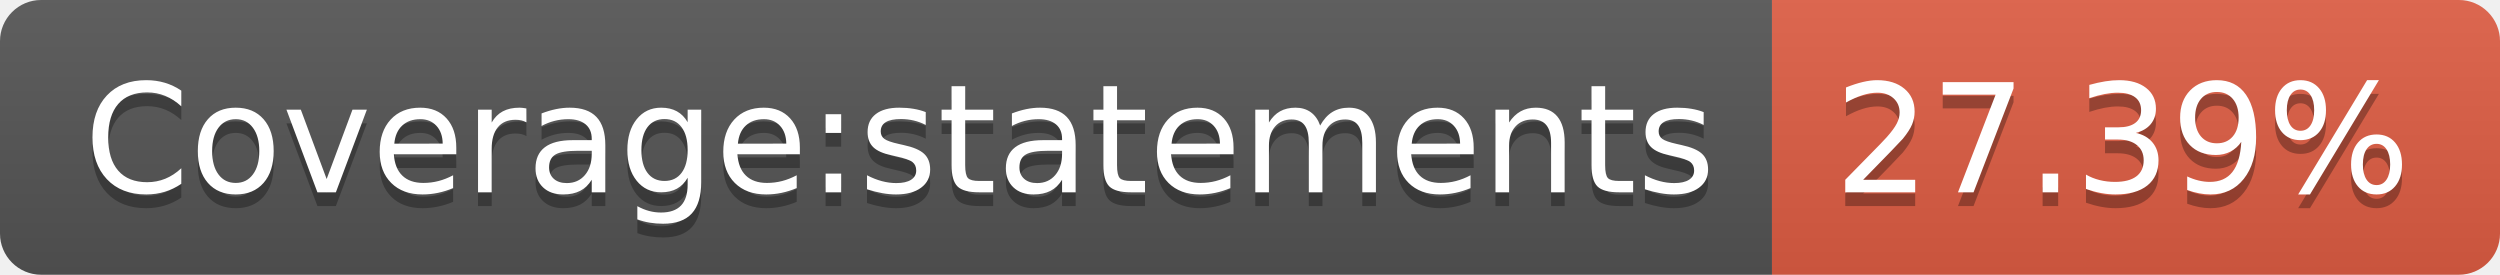
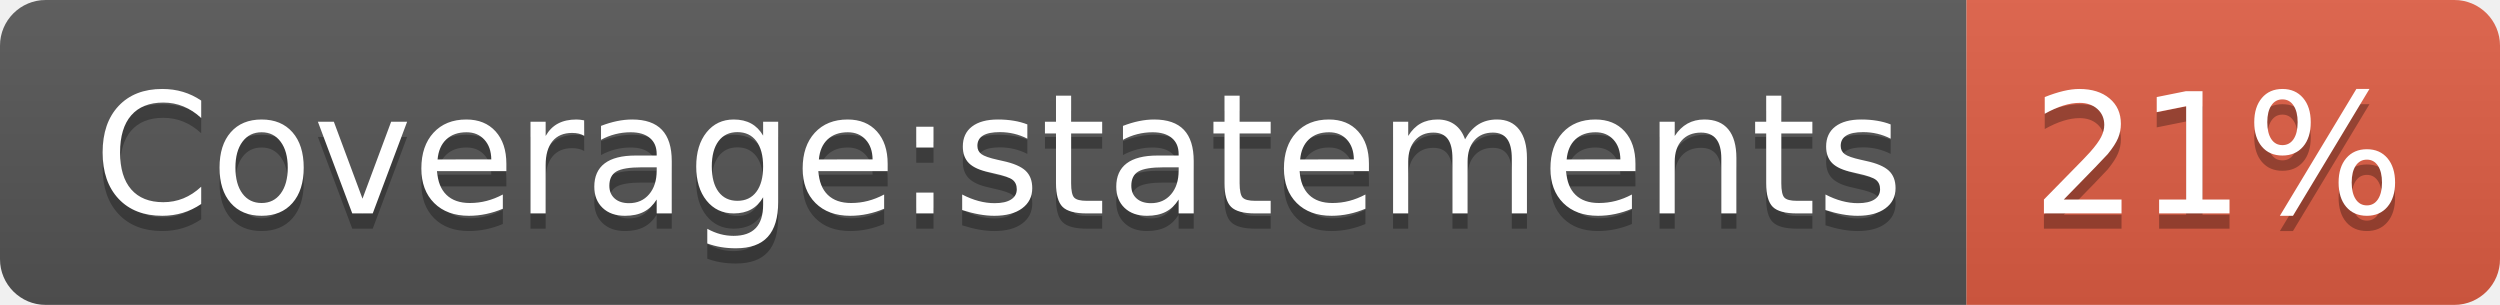
- <svg xmlns="http://www.w3.org/2000/svg" width="182" height="20" role="img" aria-label="Coverage:statements: 27.39%">
+ <svg xmlns="http://www.w3.org/2000/svg" width="164" height="20" role="img" aria-label="Coverage:statements: 21%">
  <linearGradient id="s" x2="0" y2="100%">
    <stop offset="0" stop-color="#bbb" stop-opacity=".1" />
    <stop offset="1" stop-opacity=".1" />
  </linearGradient>
  <clipPath id="r">
-     <rect width="182" height="20" rx="3" fill="#fff" />
+     <rect width="164" height="20" rx="3" fill="#fff" />
  </clipPath>
  <g clip-path="url(#r)">
    <rect width="129" height="20" fill="#555" />
-     <rect x="129" width="53" height="20" fill="#e05d44" />
-     <rect width="182" height="20" fill="url(#s)" />
+     <rect x="129" width="35" height="20" fill="#e05d44" />
+     <rect width="164" height="20" fill="url(#s)" />
  </g>
  <g fill="#fff" text-anchor="middle" font-family="Verdana,Geneva,DejaVu Sans,sans-serif" text-rendering="geometricPrecision" font-size="110">
    <text aria-hidden="true" x="655" y="150" fill="#010101" fill-opacity=".3" transform="scale(.1)" textLength="1190">Coverage:statements</text>
    <text x="655" y="140" transform="scale(.1)" fill="#fff" textLength="1190">Coverage:statements</text>
-     <text aria-hidden="true" x="1545" y="150" fill="#010101" fill-opacity=".3" transform="scale(.1)" textLength="430">27.39%</text>
-     <text x="1545" y="140" transform="scale(.1)" fill="#fff" textLength="430">27.39%</text>
+     <text aria-hidden="true" x="1455" y="150" fill="#010101" fill-opacity=".3" transform="scale(.1)" textLength="250">21%</text>
+     <text x="1455" y="140" transform="scale(.1)" fill="#fff" textLength="250">21%</text>
  </g>
</svg>
